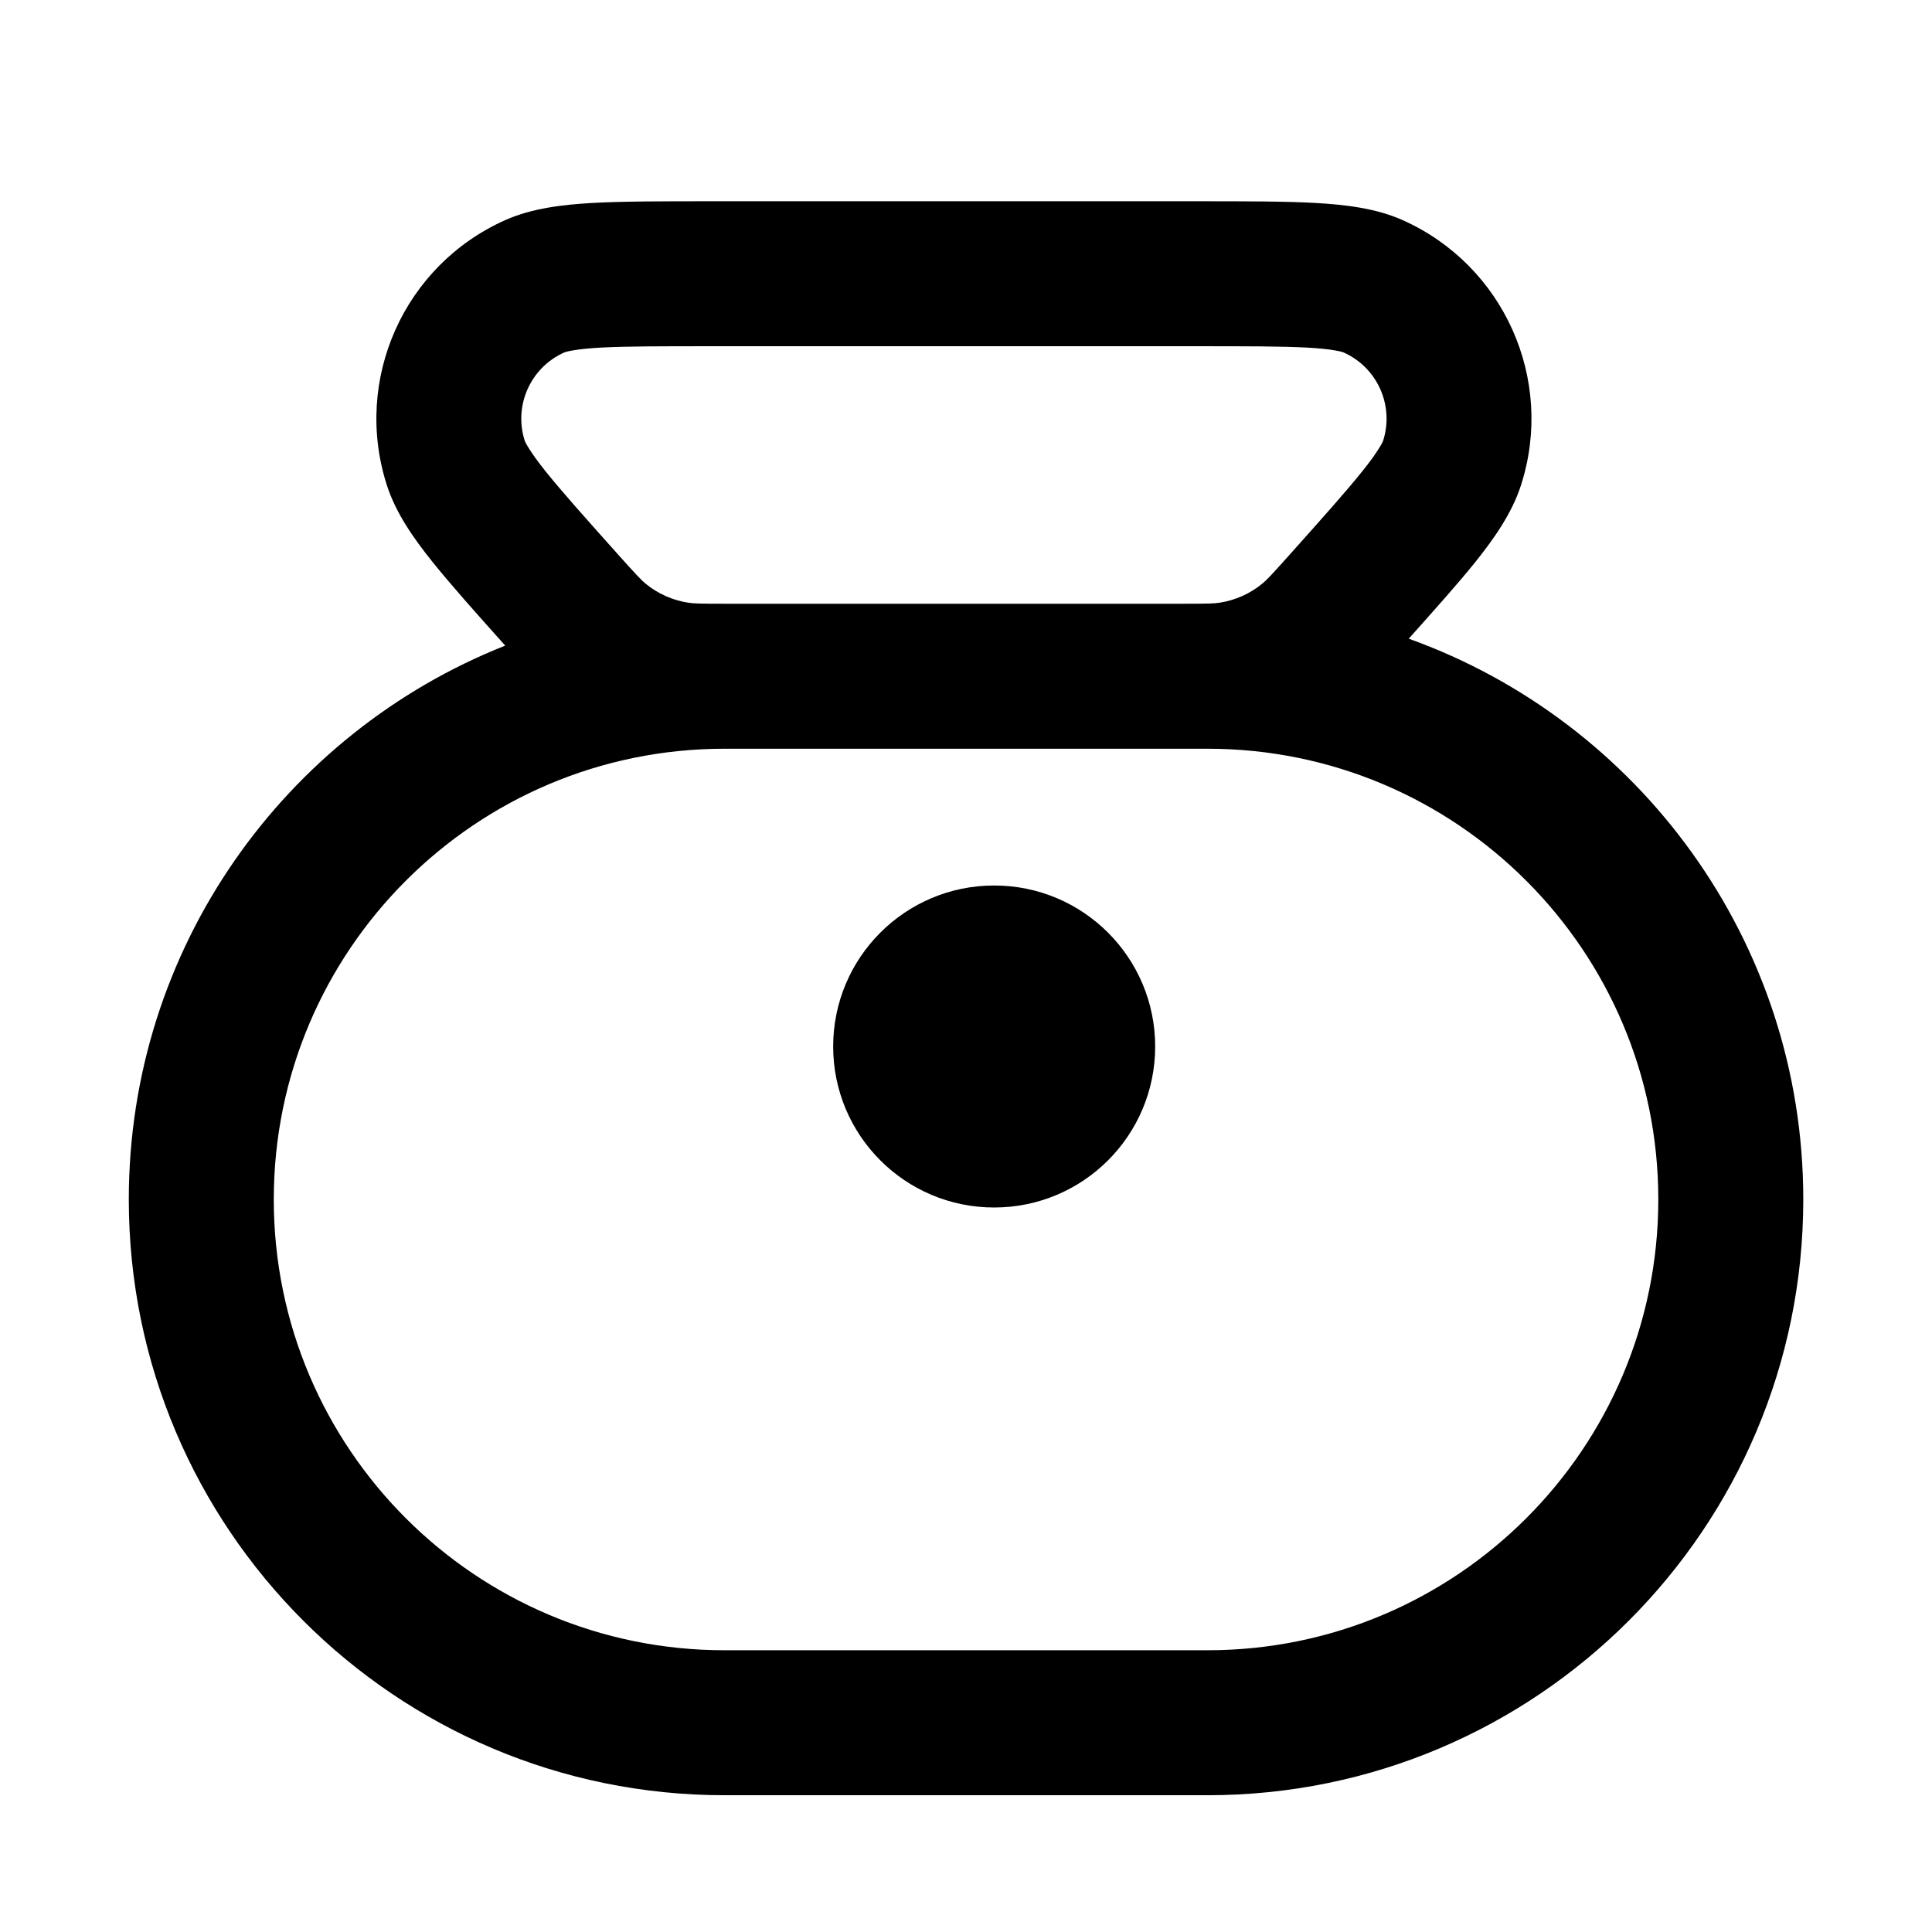
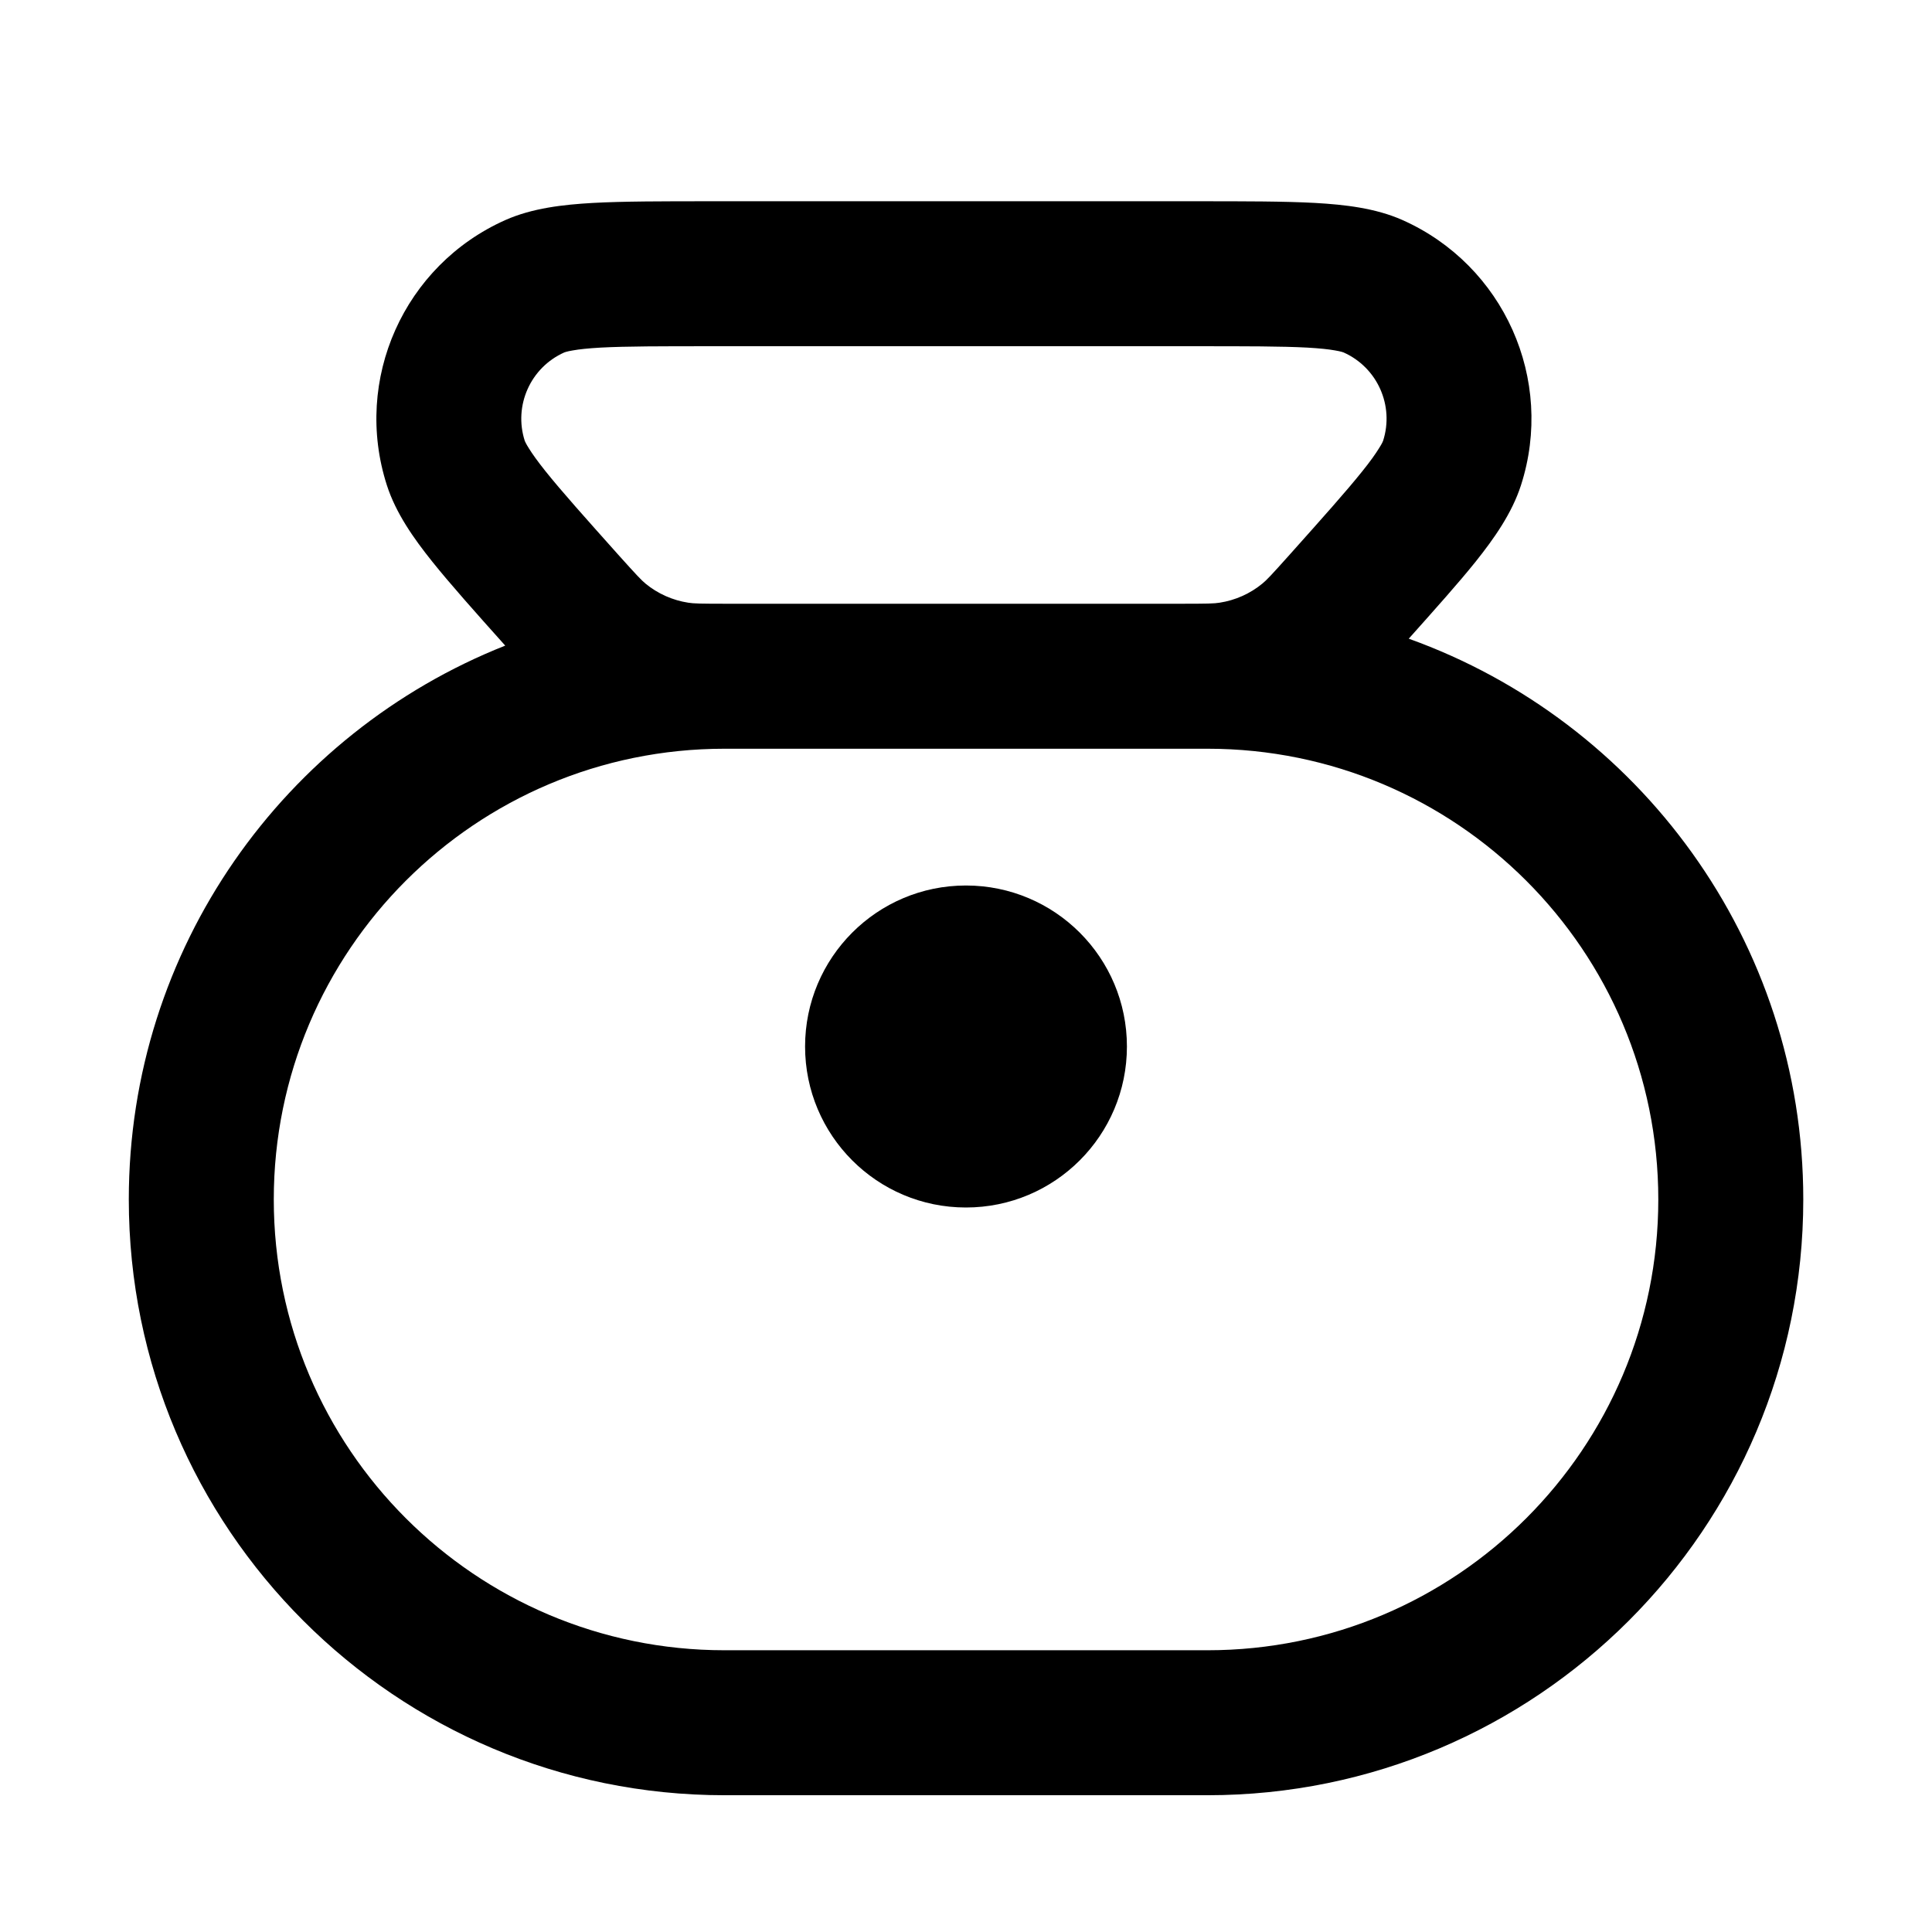
<svg xmlns="http://www.w3.org/2000/svg" viewBox="0 0 24 24">
-   <path d="M12.35 11C13.455 11 14.35 11.895 14.35 13C14.35 14.105 13.455 15 12.35 15C11.245 15 10.35 14.105 10.35 13C10.35 11.895 11.245 11 12.35 11Z" />
+   <path d="M11.999 11C13.104 11 13.999 11.895 13.999 13C13.999 14.105 13.104 15 11.999 15C10.895 15 10.001 14.104 10.001 13C10.001 11.896 10.895 11 11.999 11Z" />
  <path d="M14.86 2.5C15.464 2.5 15.956 2.5 16.338 2.521C16.705 2.542 17.087 2.585 17.421 2.733C18.682 3.294 19.317 4.715 18.894 6.028C18.782 6.376 18.56 6.69 18.331 6.977C18.12 7.24 17.839 7.554 17.5 7.934C20.357 8.959 22.401 11.691 22.401 14.9C22.401 18.987 19.087 22.301 15.001 22.301H9C4.914 22.301 1.6 18.987 1.6 14.9C1.6 11.776 3.537 9.105 6.276 8.02C5.902 7.602 5.596 7.259 5.37 6.977C5.14 6.69 4.918 6.376 4.806 6.028C4.383 4.715 5.018 3.294 6.279 2.733C6.613 2.585 6.995 2.542 7.362 2.521C7.744 2.5 8.236 2.5 8.84 2.5H14.86ZM9 9.301C5.908 9.301 3.401 11.808 3.401 14.9C3.401 17.993 5.908 20.5 9 20.5H15.001C18.093 20.5 20.6 17.993 20.6 14.9C20.6 11.808 18.093 9.301 15.001 9.301H9ZM8.84 4.301C8.214 4.301 7.782 4.301 7.461 4.318C7.304 4.327 7.194 4.339 7.116 4.353C7.038 4.366 7.01 4.378 7.01 4.378C6.59 4.565 6.378 5.039 6.519 5.477C6.521 5.481 6.532 5.51 6.571 5.571C6.613 5.639 6.678 5.73 6.776 5.853C6.976 6.103 7.264 6.425 7.681 6.892C7.912 7.149 7.967 7.207 8.019 7.25C8.171 7.375 8.355 7.457 8.55 7.487C8.618 7.498 8.697 7.5 9.043 7.5H14.657C15.003 7.5 15.083 7.498 15.15 7.487C15.345 7.457 15.529 7.375 15.681 7.25C15.734 7.207 15.789 7.149 16.019 6.892C16.436 6.425 16.724 6.103 16.924 5.853C17.023 5.73 17.087 5.639 17.129 5.571C17.168 5.51 17.18 5.481 17.181 5.477C17.322 5.039 17.11 4.565 16.69 4.378C16.69 4.378 16.662 4.366 16.584 4.353C16.506 4.339 16.396 4.327 16.239 4.318C15.918 4.301 15.486 4.301 14.86 4.301H8.84Z" fill-rule="evenodd" clip-rule="evenodd" />
</svg>
